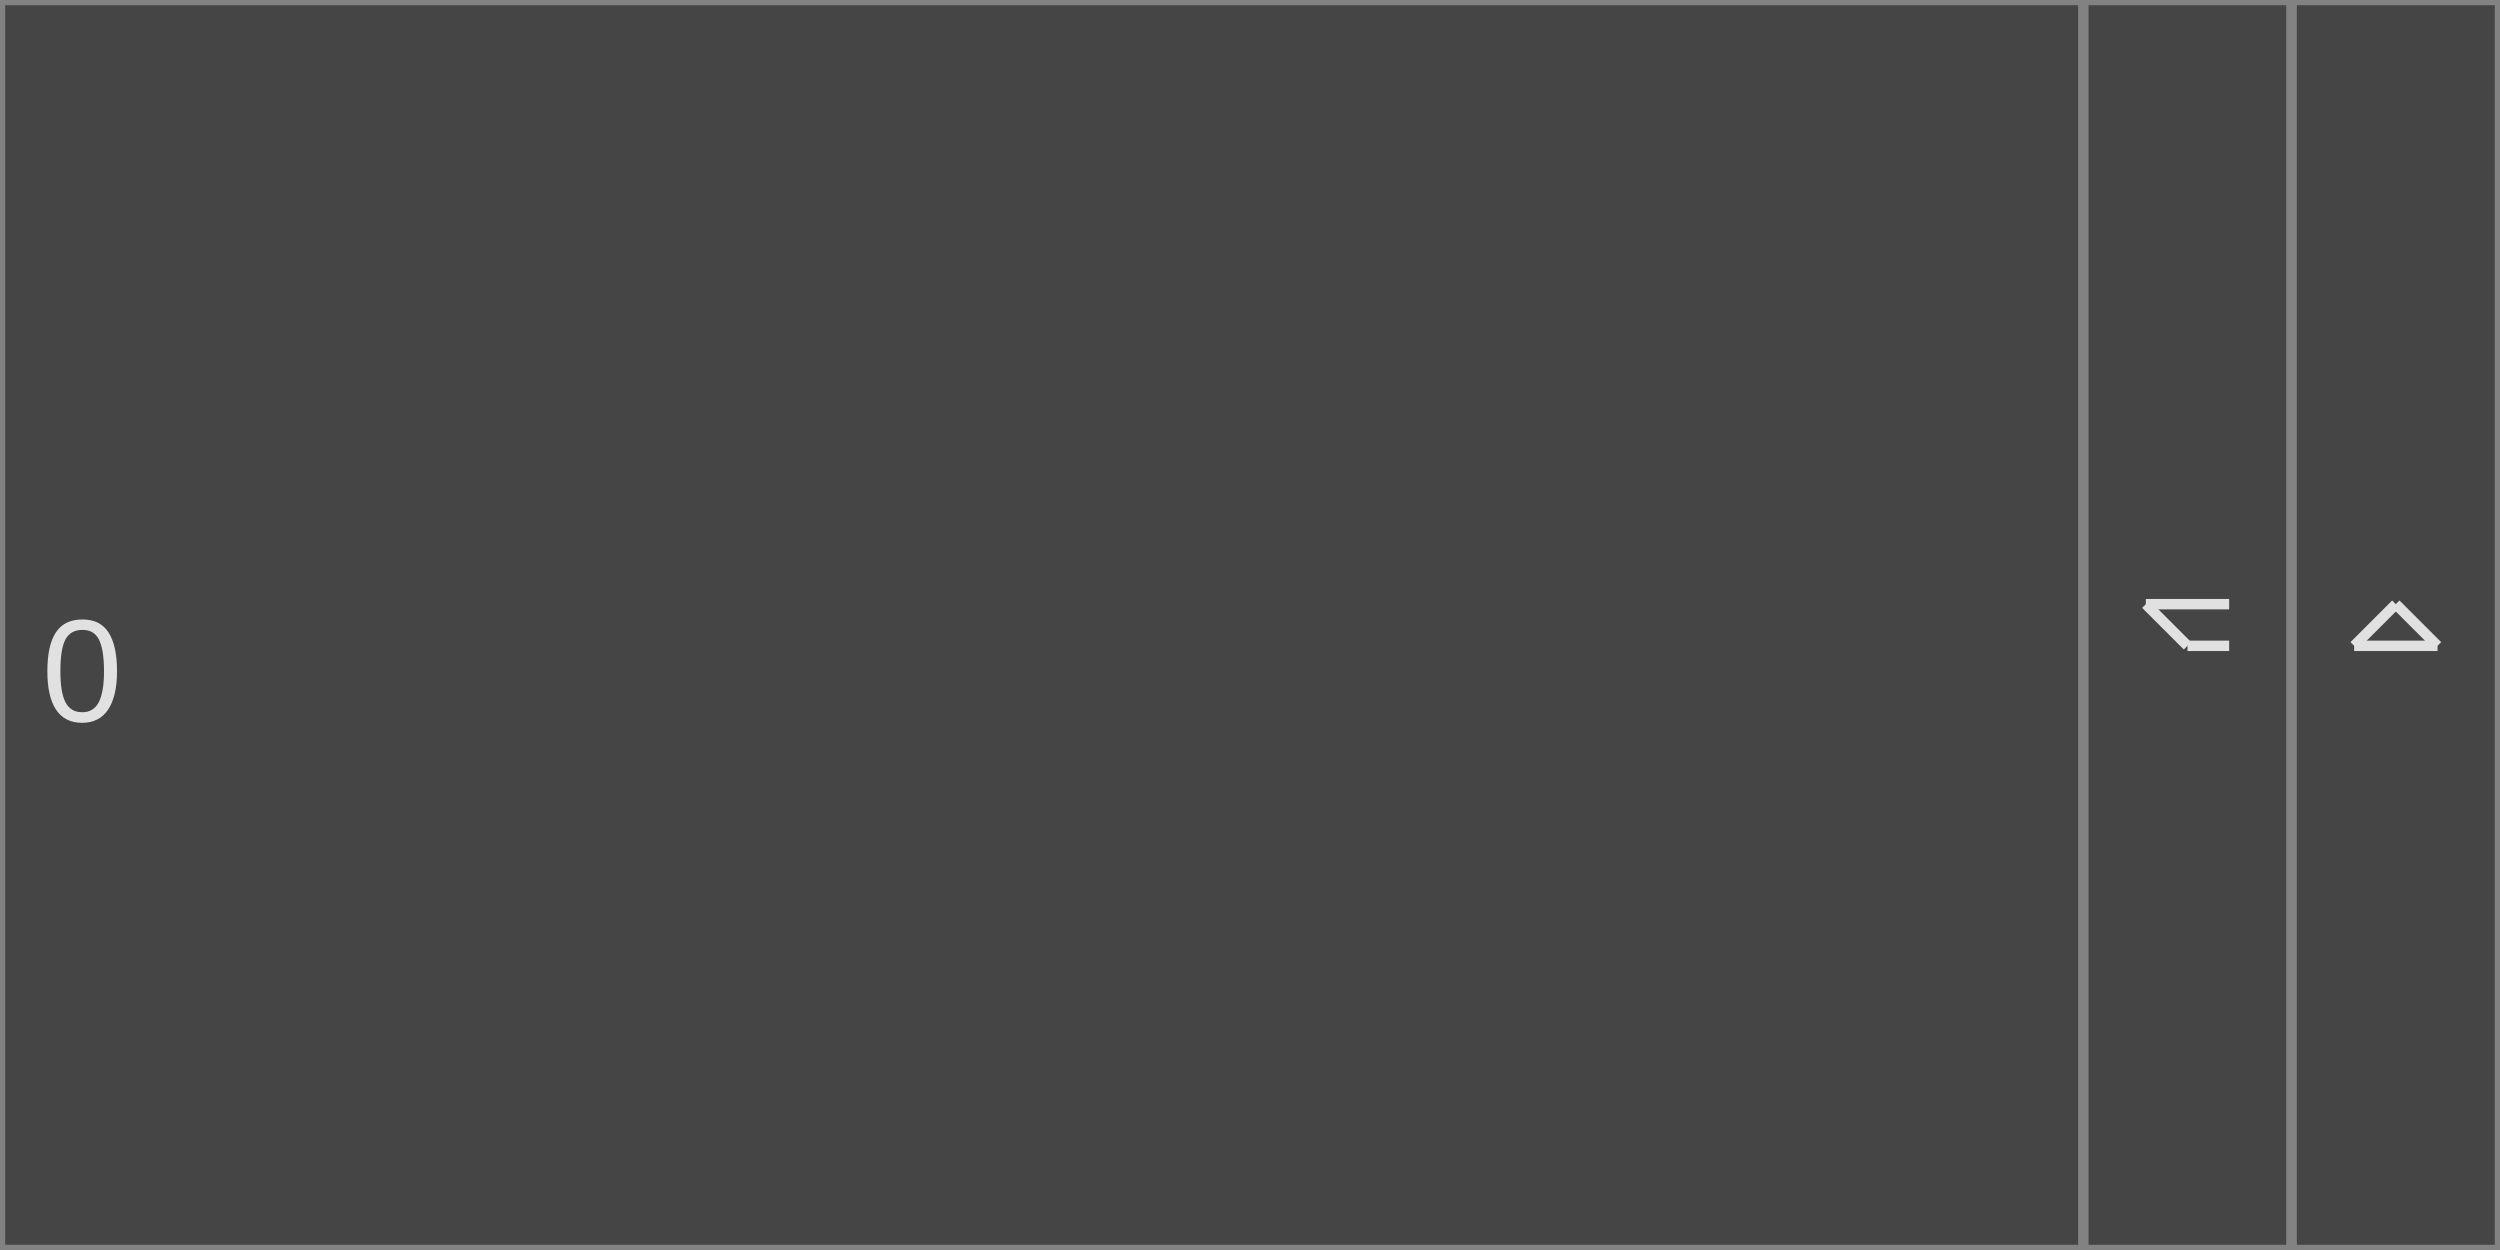
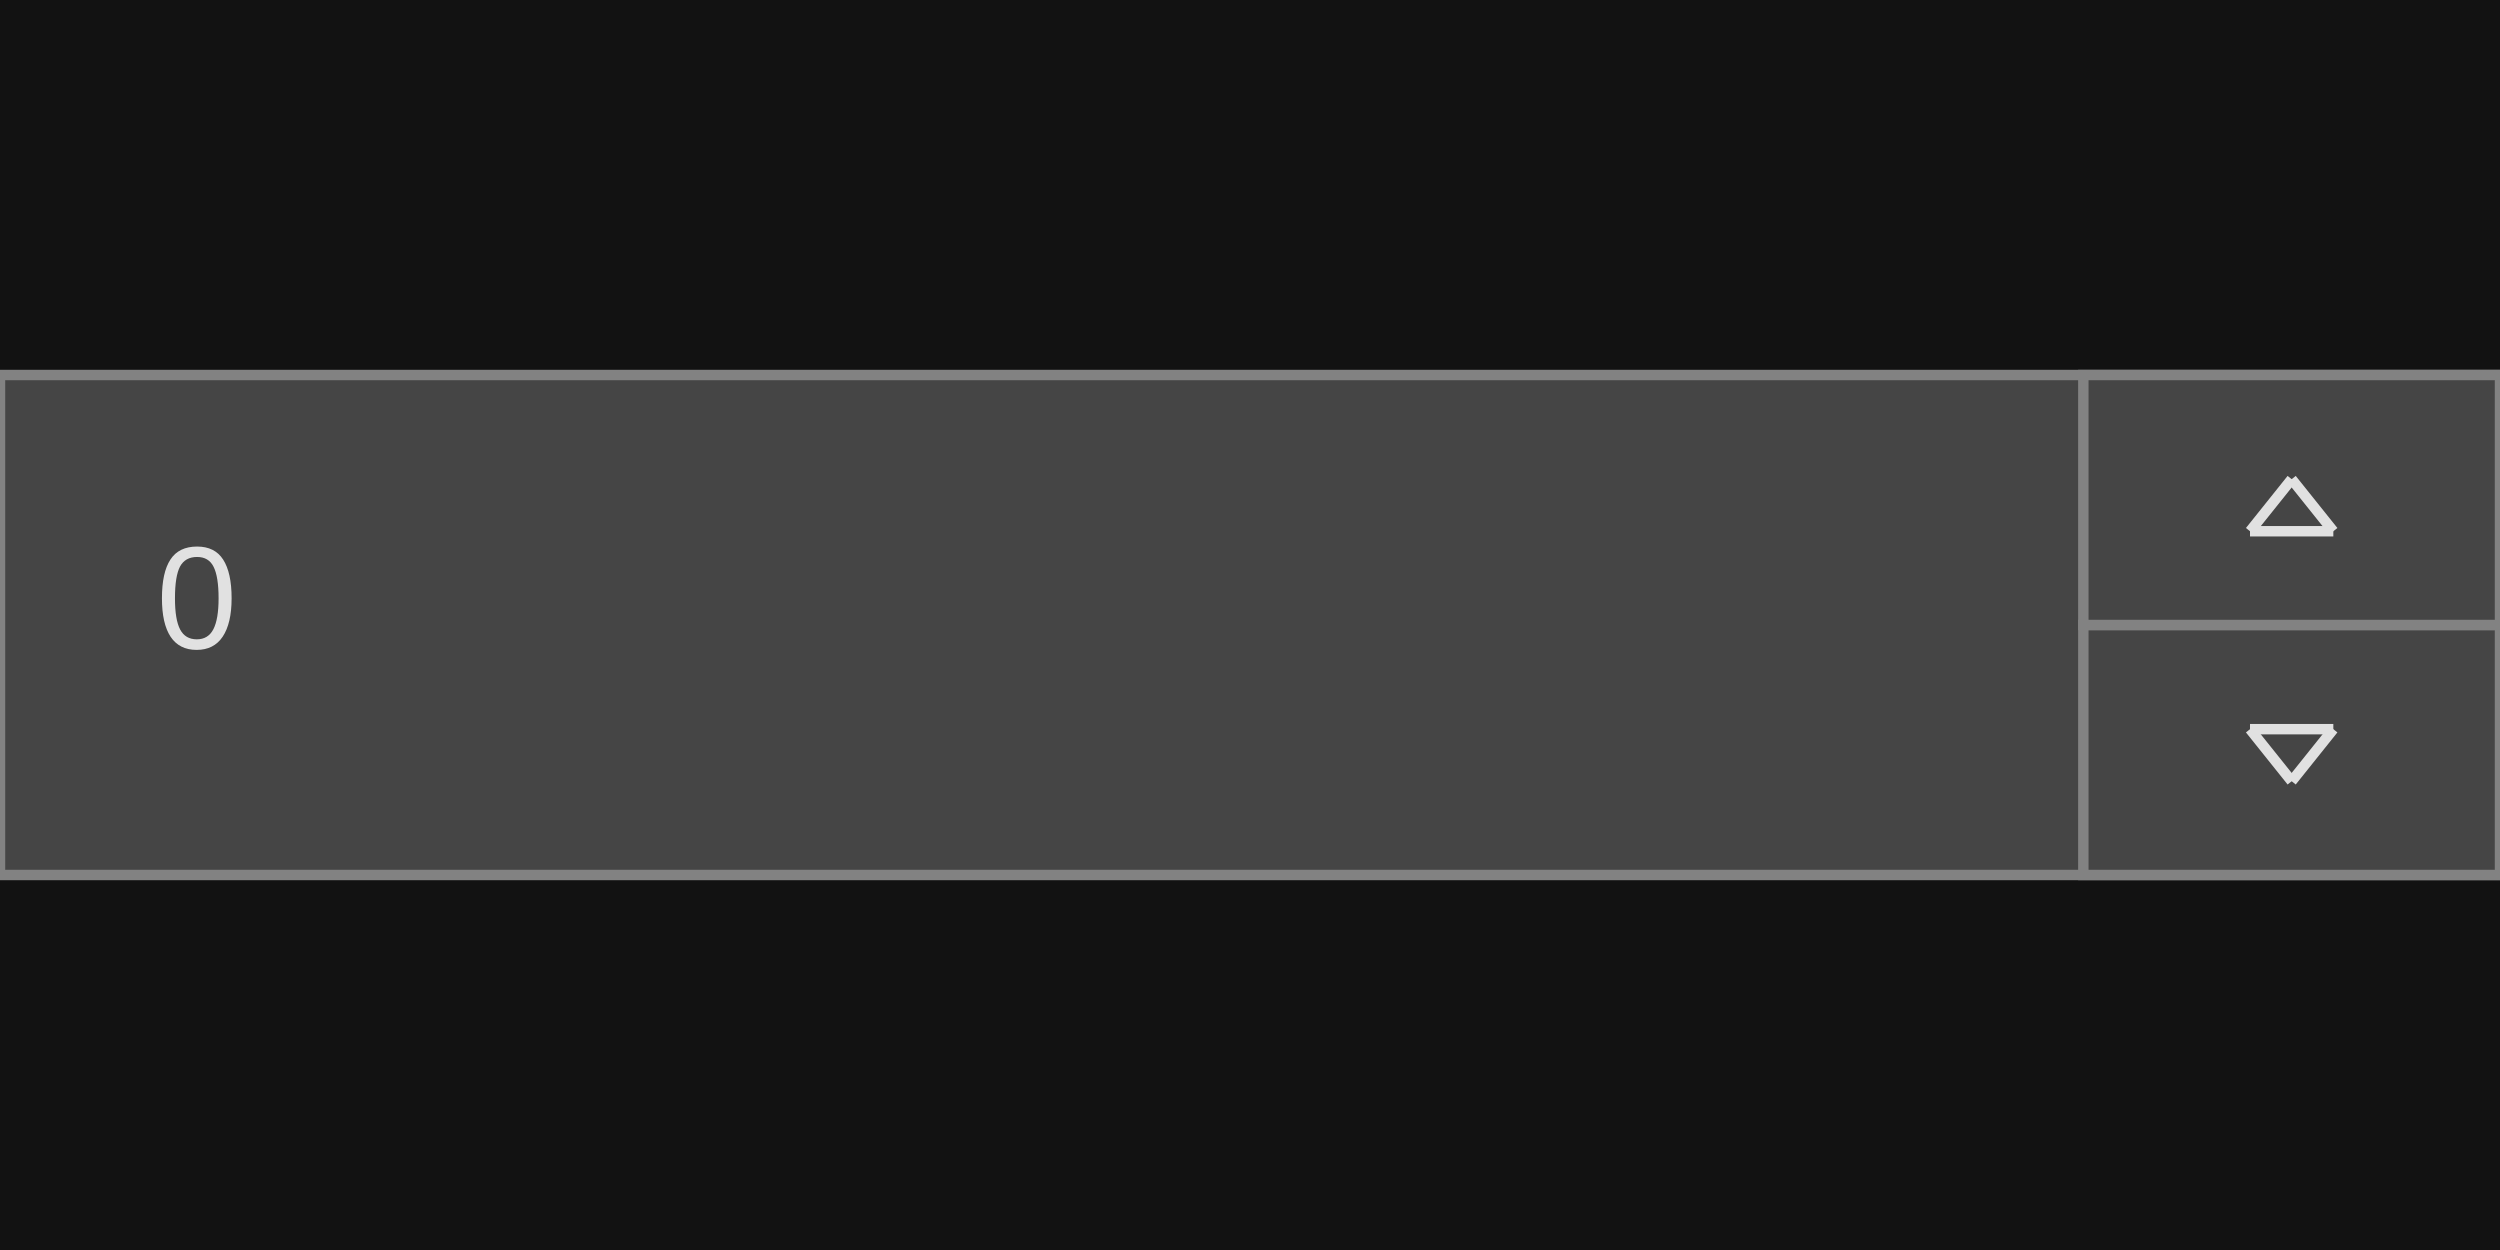
<svg xmlns="http://www.w3.org/2000/svg" width="240" height="120" viewBox="0 0 240 120">
  <rect x="0" y="0" width="240" height="120" fill="rgba(18,18,18,1.00)" />
-   <rect x="0" y="0" width="240" height="120" fill="rgba(69,69,69,1.00)" />
-   <rect x="0" y="0" width="240" height="120" fill="none" stroke="rgba(130,130,130,1.00)" stroke-width="1" />
-   <rect x="200" y="0" width="20" height="120" fill="rgba(69,69,69,1.00)" />
-   <rect x="200" y="0" width="20" height="120" fill="none" stroke="rgba(130,130,130,1.00)" stroke-width="1" />
-   <line x1="206" y1="58" x2="214" y2="58" stroke="rgba(225,225,225,1.00)" stroke-width="1" />
-   <line x1="214" y1="62" x2="210" y2="62" stroke="rgba(225,225,225,1.00)" stroke-width="1" />
-   <line x1="210" y1="62" x2="206" y2="58" stroke="rgba(225,225,225,1.00)" stroke-width="1" />
-   <rect x="220" y="0" width="20" height="120" fill="rgba(69,69,69,1.00)" />
-   <rect x="220" y="0" width="20" height="120" fill="none" stroke="rgba(130,130,130,1.00)" stroke-width="1" />
-   <line x1="226" y1="62" x2="234" y2="62" stroke="rgba(225,225,225,1.00)" stroke-width="1" />
-   <line x1="234" y1="62" x2="230" y2="58" stroke="rgba(225,225,225,1.00)" stroke-width="1" />
-   <line x1="230" y1="58" x2="226" y2="62" stroke="rgba(225,225,225,1.00)" stroke-width="1" />
-   <text x="4" y="60" dominant-baseline="text-before-edge" font-family="Arial" font-size="14" font-style="normal" font-weight="400" fill="rgba(225,225,225,1.00)">0</text>
+   <rect x="0" y="36" width="240" height="48" fill="rgba(69,69,69,1.00)" />
+   <rect x="0" y="36" width="240" height="48" fill="none" stroke="rgba(130,130,130,1.00)" stroke-width="1" />
+   <rect x="200" y="60" width="40" height="24" fill="rgba(69,69,69,1.00)" />
+   <rect x="200" y="60" width="40" height="24" fill="none" stroke="rgba(130,130,130,1.00)" stroke-width="1" />
+   <line x1="216" y1="70" x2="220" y2="75" stroke="rgba(225,225,225,1.00)" stroke-width="1" />
+   <line x1="220" y1="75" x2="224" y2="70" stroke="rgba(225,225,225,1.00)" stroke-width="1" />
+   <line x1="224" y1="70" x2="216" y2="70" stroke="rgba(225,225,225,1.00)" stroke-width="1" />
+   <rect x="200" y="36" width="40" height="24" fill="rgba(69,69,69,1.00)" />
+   <rect x="200" y="36" width="40" height="24" fill="none" stroke="rgba(130,130,130,1.00)" stroke-width="1" />
+   <line x1="216" y1="51" x2="220" y2="46" stroke="rgba(225,225,225,1.00)" stroke-width="1" />
+   <line x1="220" y1="46" x2="224" y2="51" stroke="rgba(225,225,225,1.00)" stroke-width="1" />
+   <line x1="224" y1="51" x2="216" y2="51" stroke="rgba(225,225,225,1.00)" stroke-width="1" />
+   <text x="15" y="53" dominant-baseline="text-before-edge" font-family="Arial" font-size="14" font-style="normal" font-weight="400" fill="rgba(225,225,225,1.00)">0</text>
</svg>
